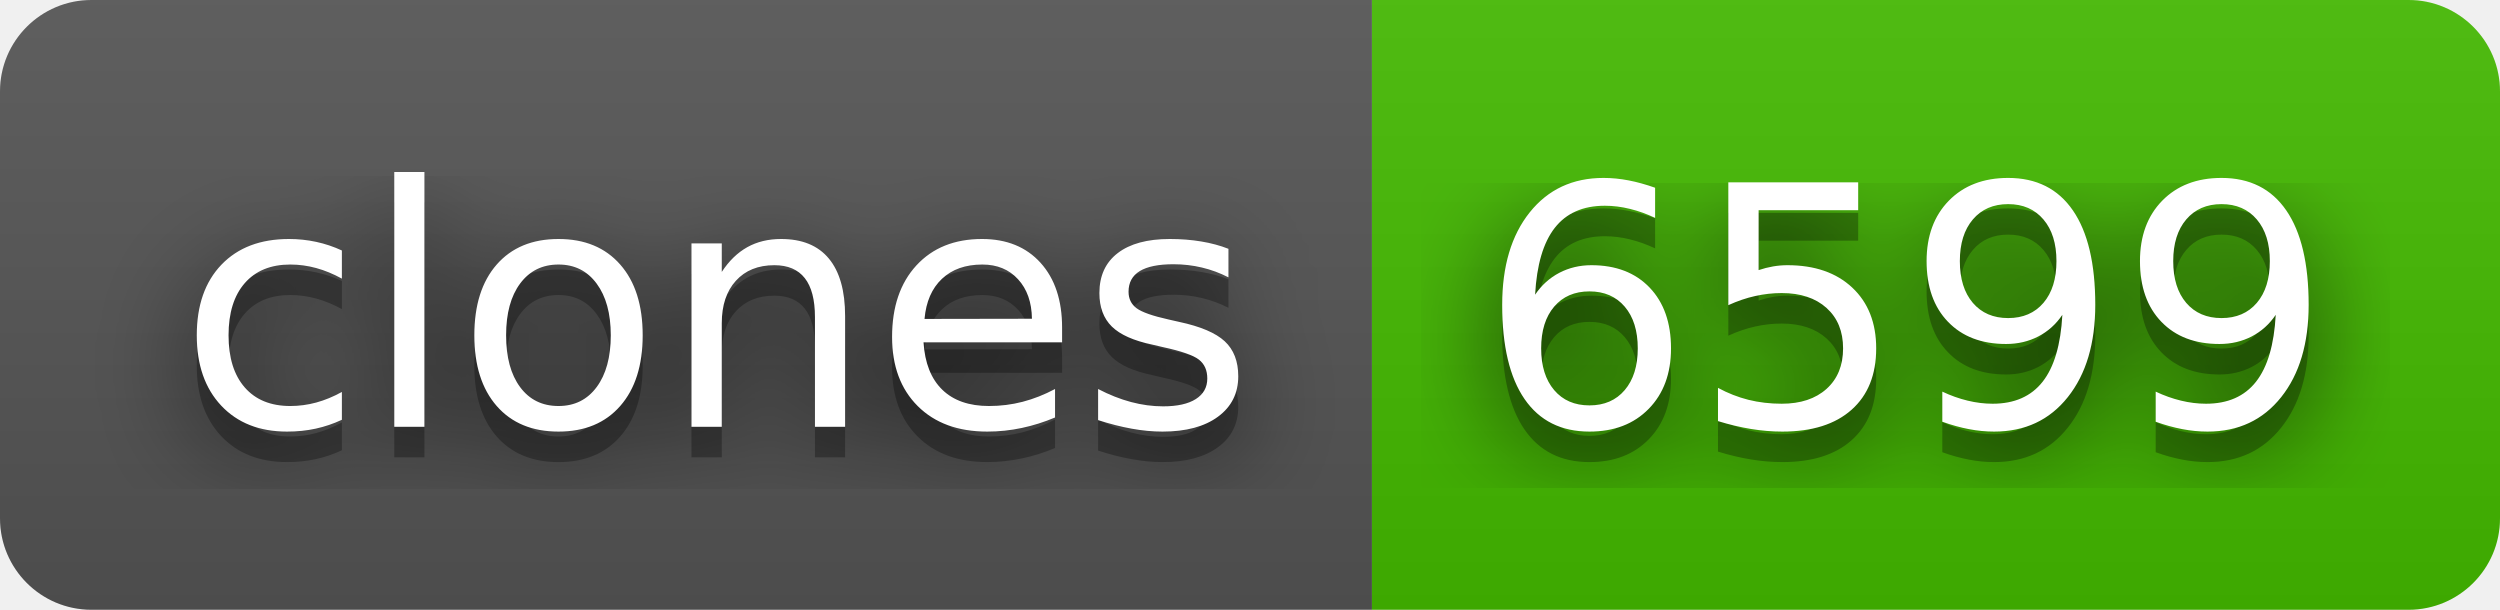
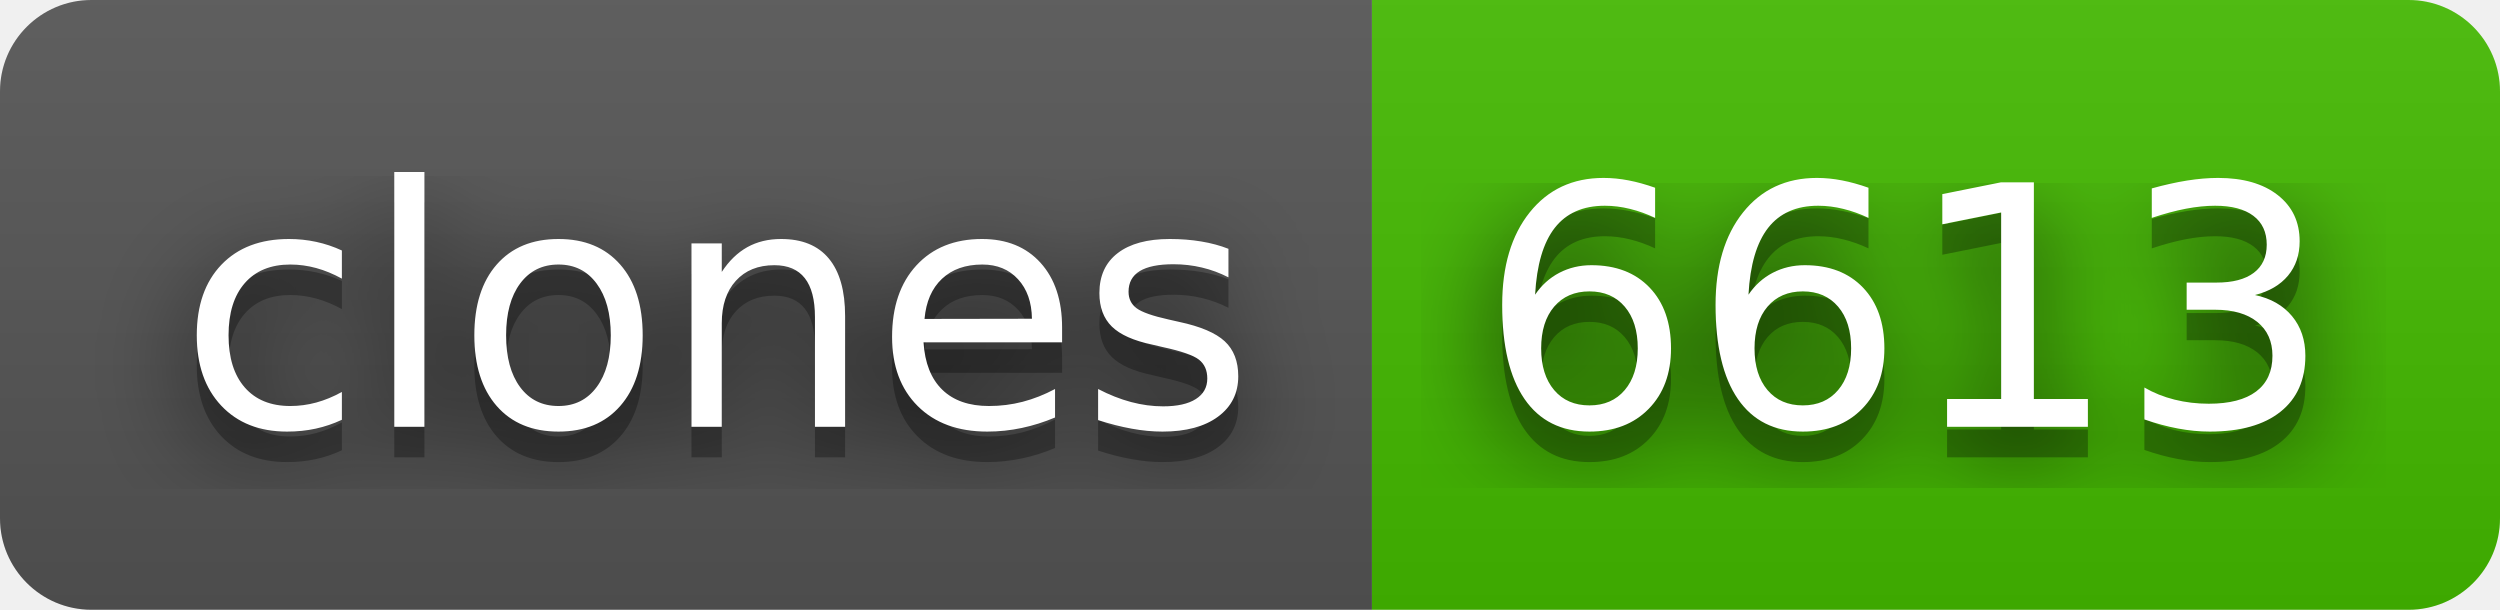
- <svg xmlns="http://www.w3.org/2000/svg" width="82" height="20" role="img" aria-label="clones: 6599">
+ <svg xmlns="http://www.w3.org/2000/svg" width="82" height="20" role="img" aria-label="clones: 6613">
  <filter id="blur">
    <feGaussianBlur in="SourceGraphic" stdDeviation="16" />
  </filter>
  <linearGradient id="s" x2="0" y2="100%">
    <stop offset="0" stop-color="#bbb" stop-opacity=".1" />
    <stop offset="1" stop-opacity=".1" />
  </linearGradient>
  <clipPath id="r">
    <rect width="82" height="20" rx="3" fill="#fff" />
  </clipPath>
  <g clip-path="url(#r)">
    <rect width="45" height="20" fill="#555" />
    <rect x="45" width="37" height="20" fill="#4b0" />
    <rect width="82" height="20" fill="url(#s)" />
  </g>
  <g fill="#fff" text-anchor="middle" font-family="Verdana,Geneva,DejaVu Sans,sans-serif" text-rendering="geometricPrecision" font-size="110">
    <text aria-hidden="true" x="235" y="150" fill="#010101" fill-opacity=".80" filter="url(#blur)" transform="scale(.1)" textLength="350">clones</text>
    <text aria-hidden="true" x="235" y="150" fill="#010101" fill-opacity=".3" transform="scale(.1)" textLength="350">clones</text>
    <text x="235" y="140" transform="scale(.1)" fill="#fff" textLength="350">clones</text>
-     <text aria-hidden="true" x="625" y="150" fill="#010101" fill-opacity=".80" filter="url(#blur)" transform="scale(.1)" textLength="270">6599</text>
-     <text aria-hidden="true" x="625" y="150" fill="#010101" fill-opacity=".3" transform="scale(.1)" textLength="270">6599</text>
-     <text x="625" y="140" transform="scale(.1)" fill="#fff" textLength="270">6599</text>
+     <text aria-hidden="true" x="625" y="150" fill="#010101" fill-opacity=".80" filter="url(#blur)" transform="scale(.1)" textLength="270">6613</text>
+     <text aria-hidden="true" x="625" y="150" fill="#010101" fill-opacity=".3" transform="scale(.1)" textLength="270">6613</text>
+     <text x="625" y="140" transform="scale(.1)" fill="#fff" textLength="270">6613</text>
  </g>
</svg>
